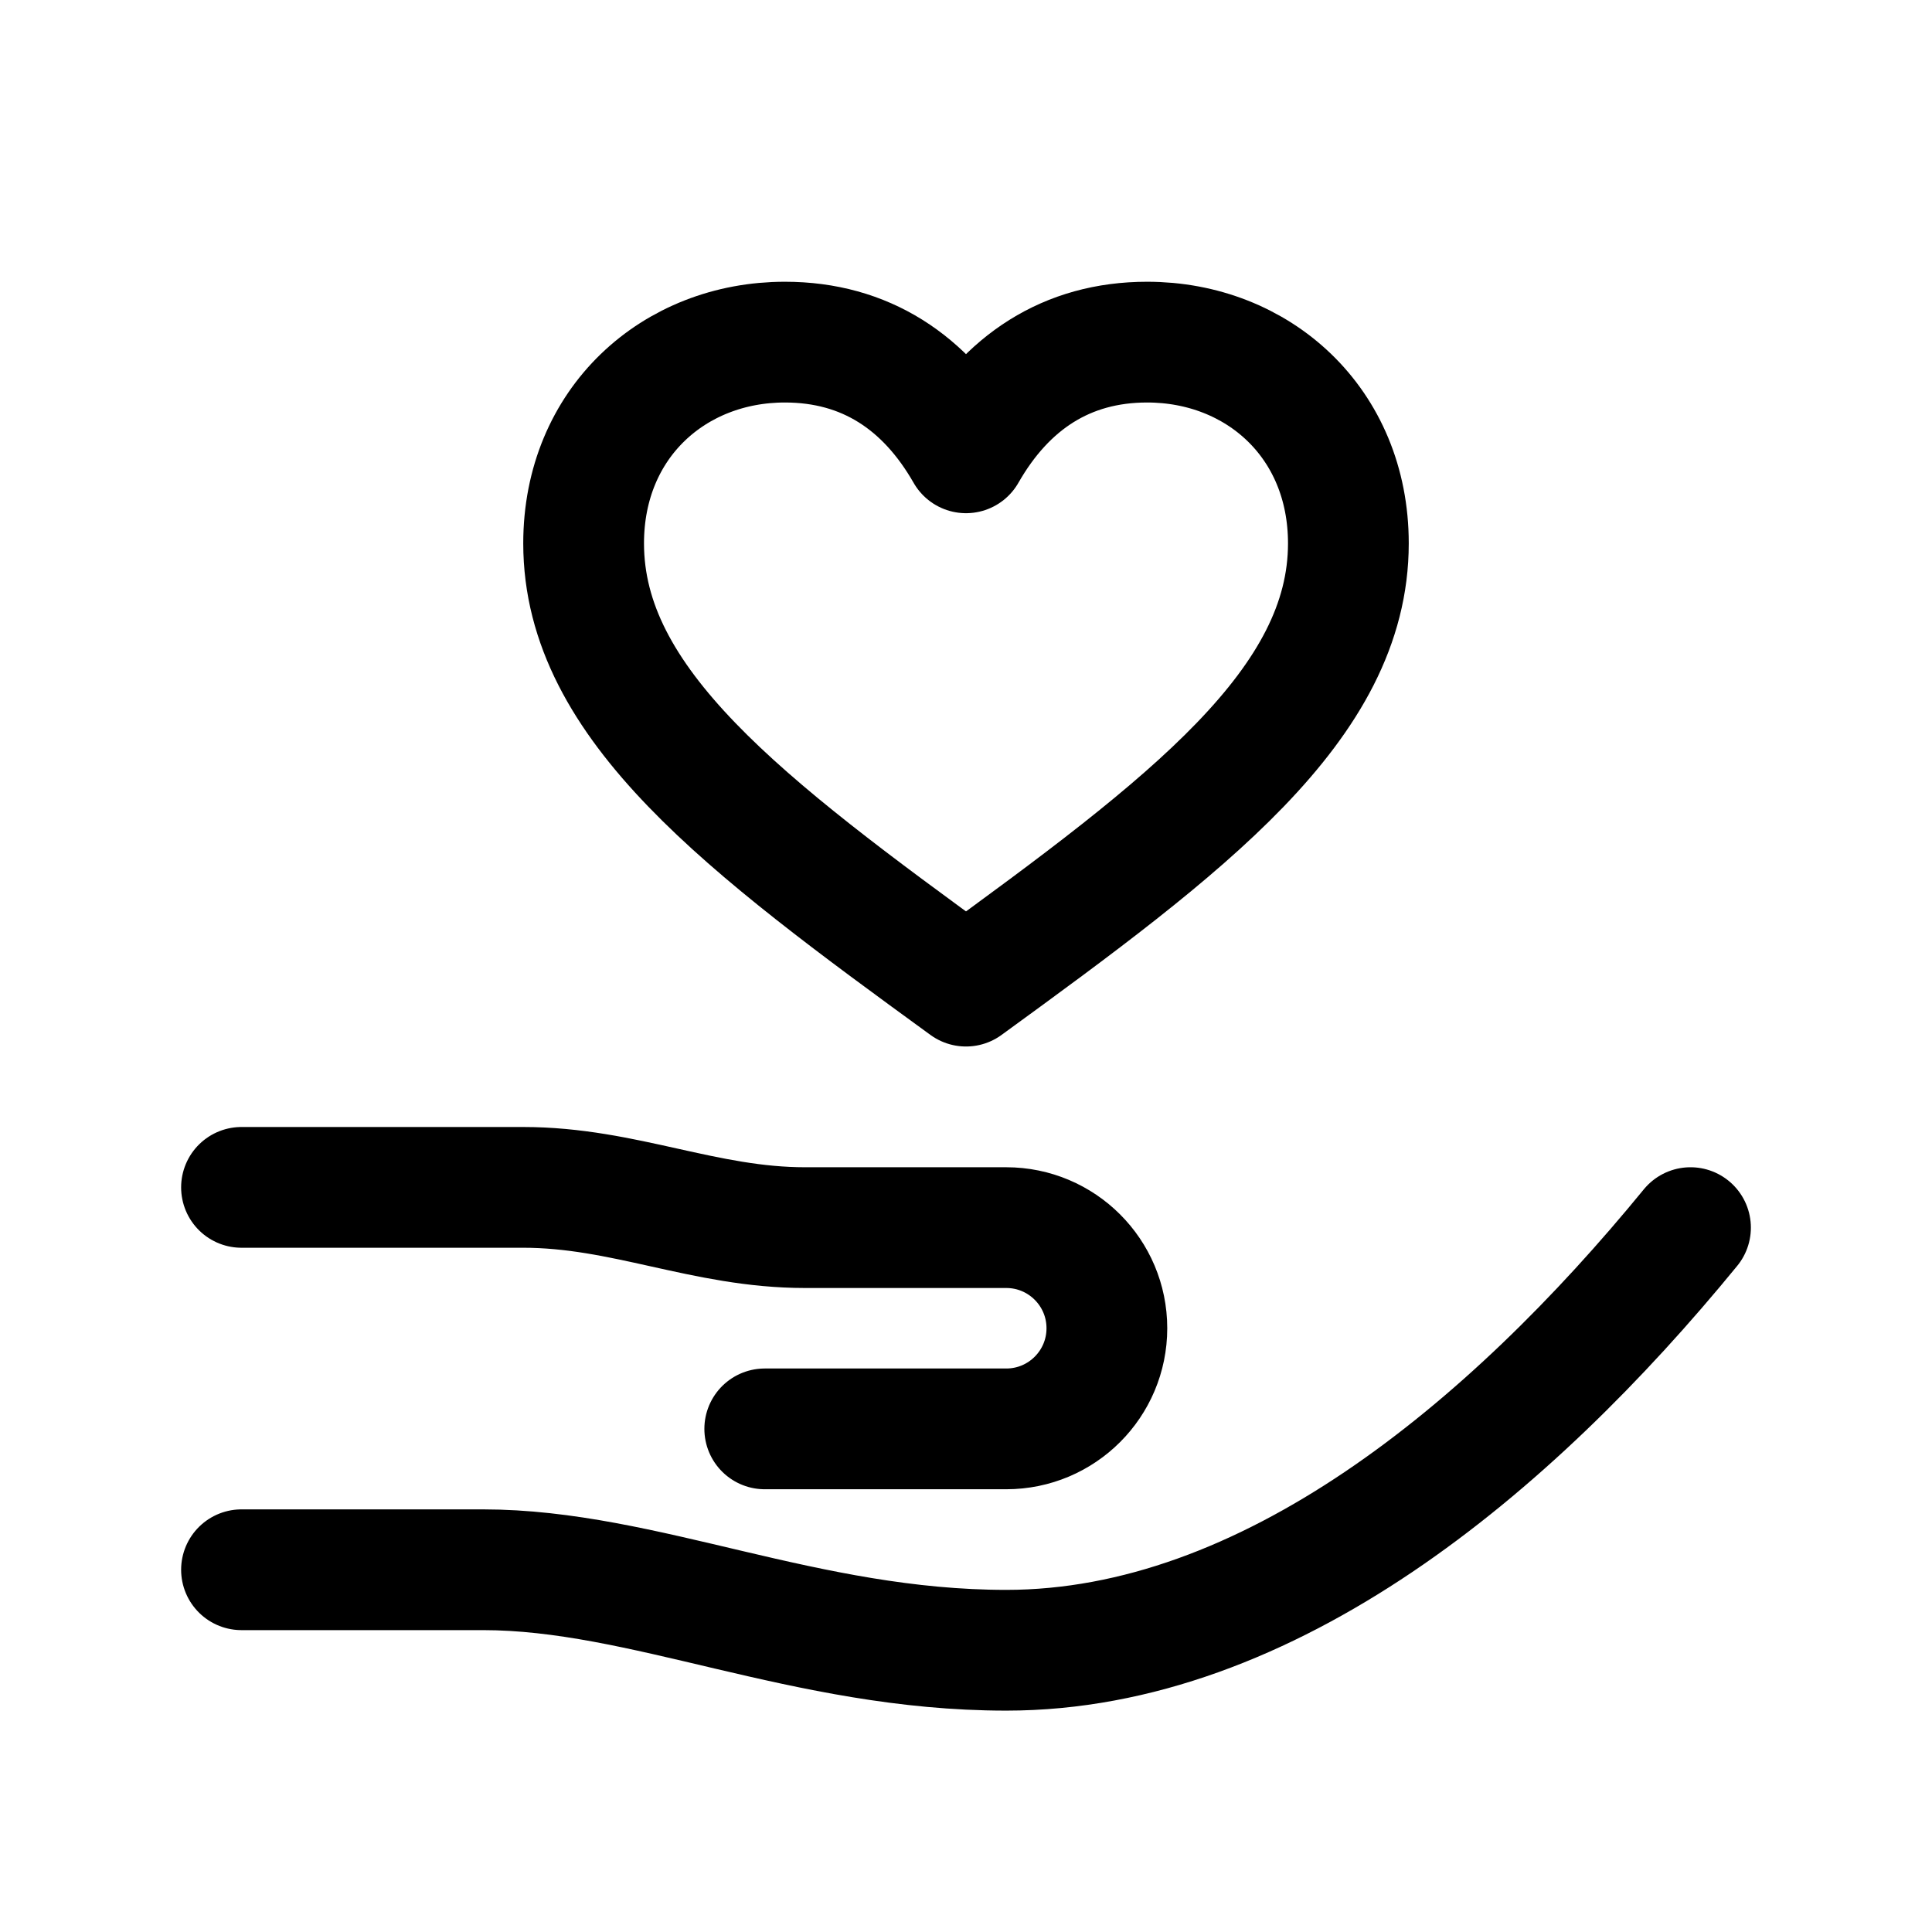
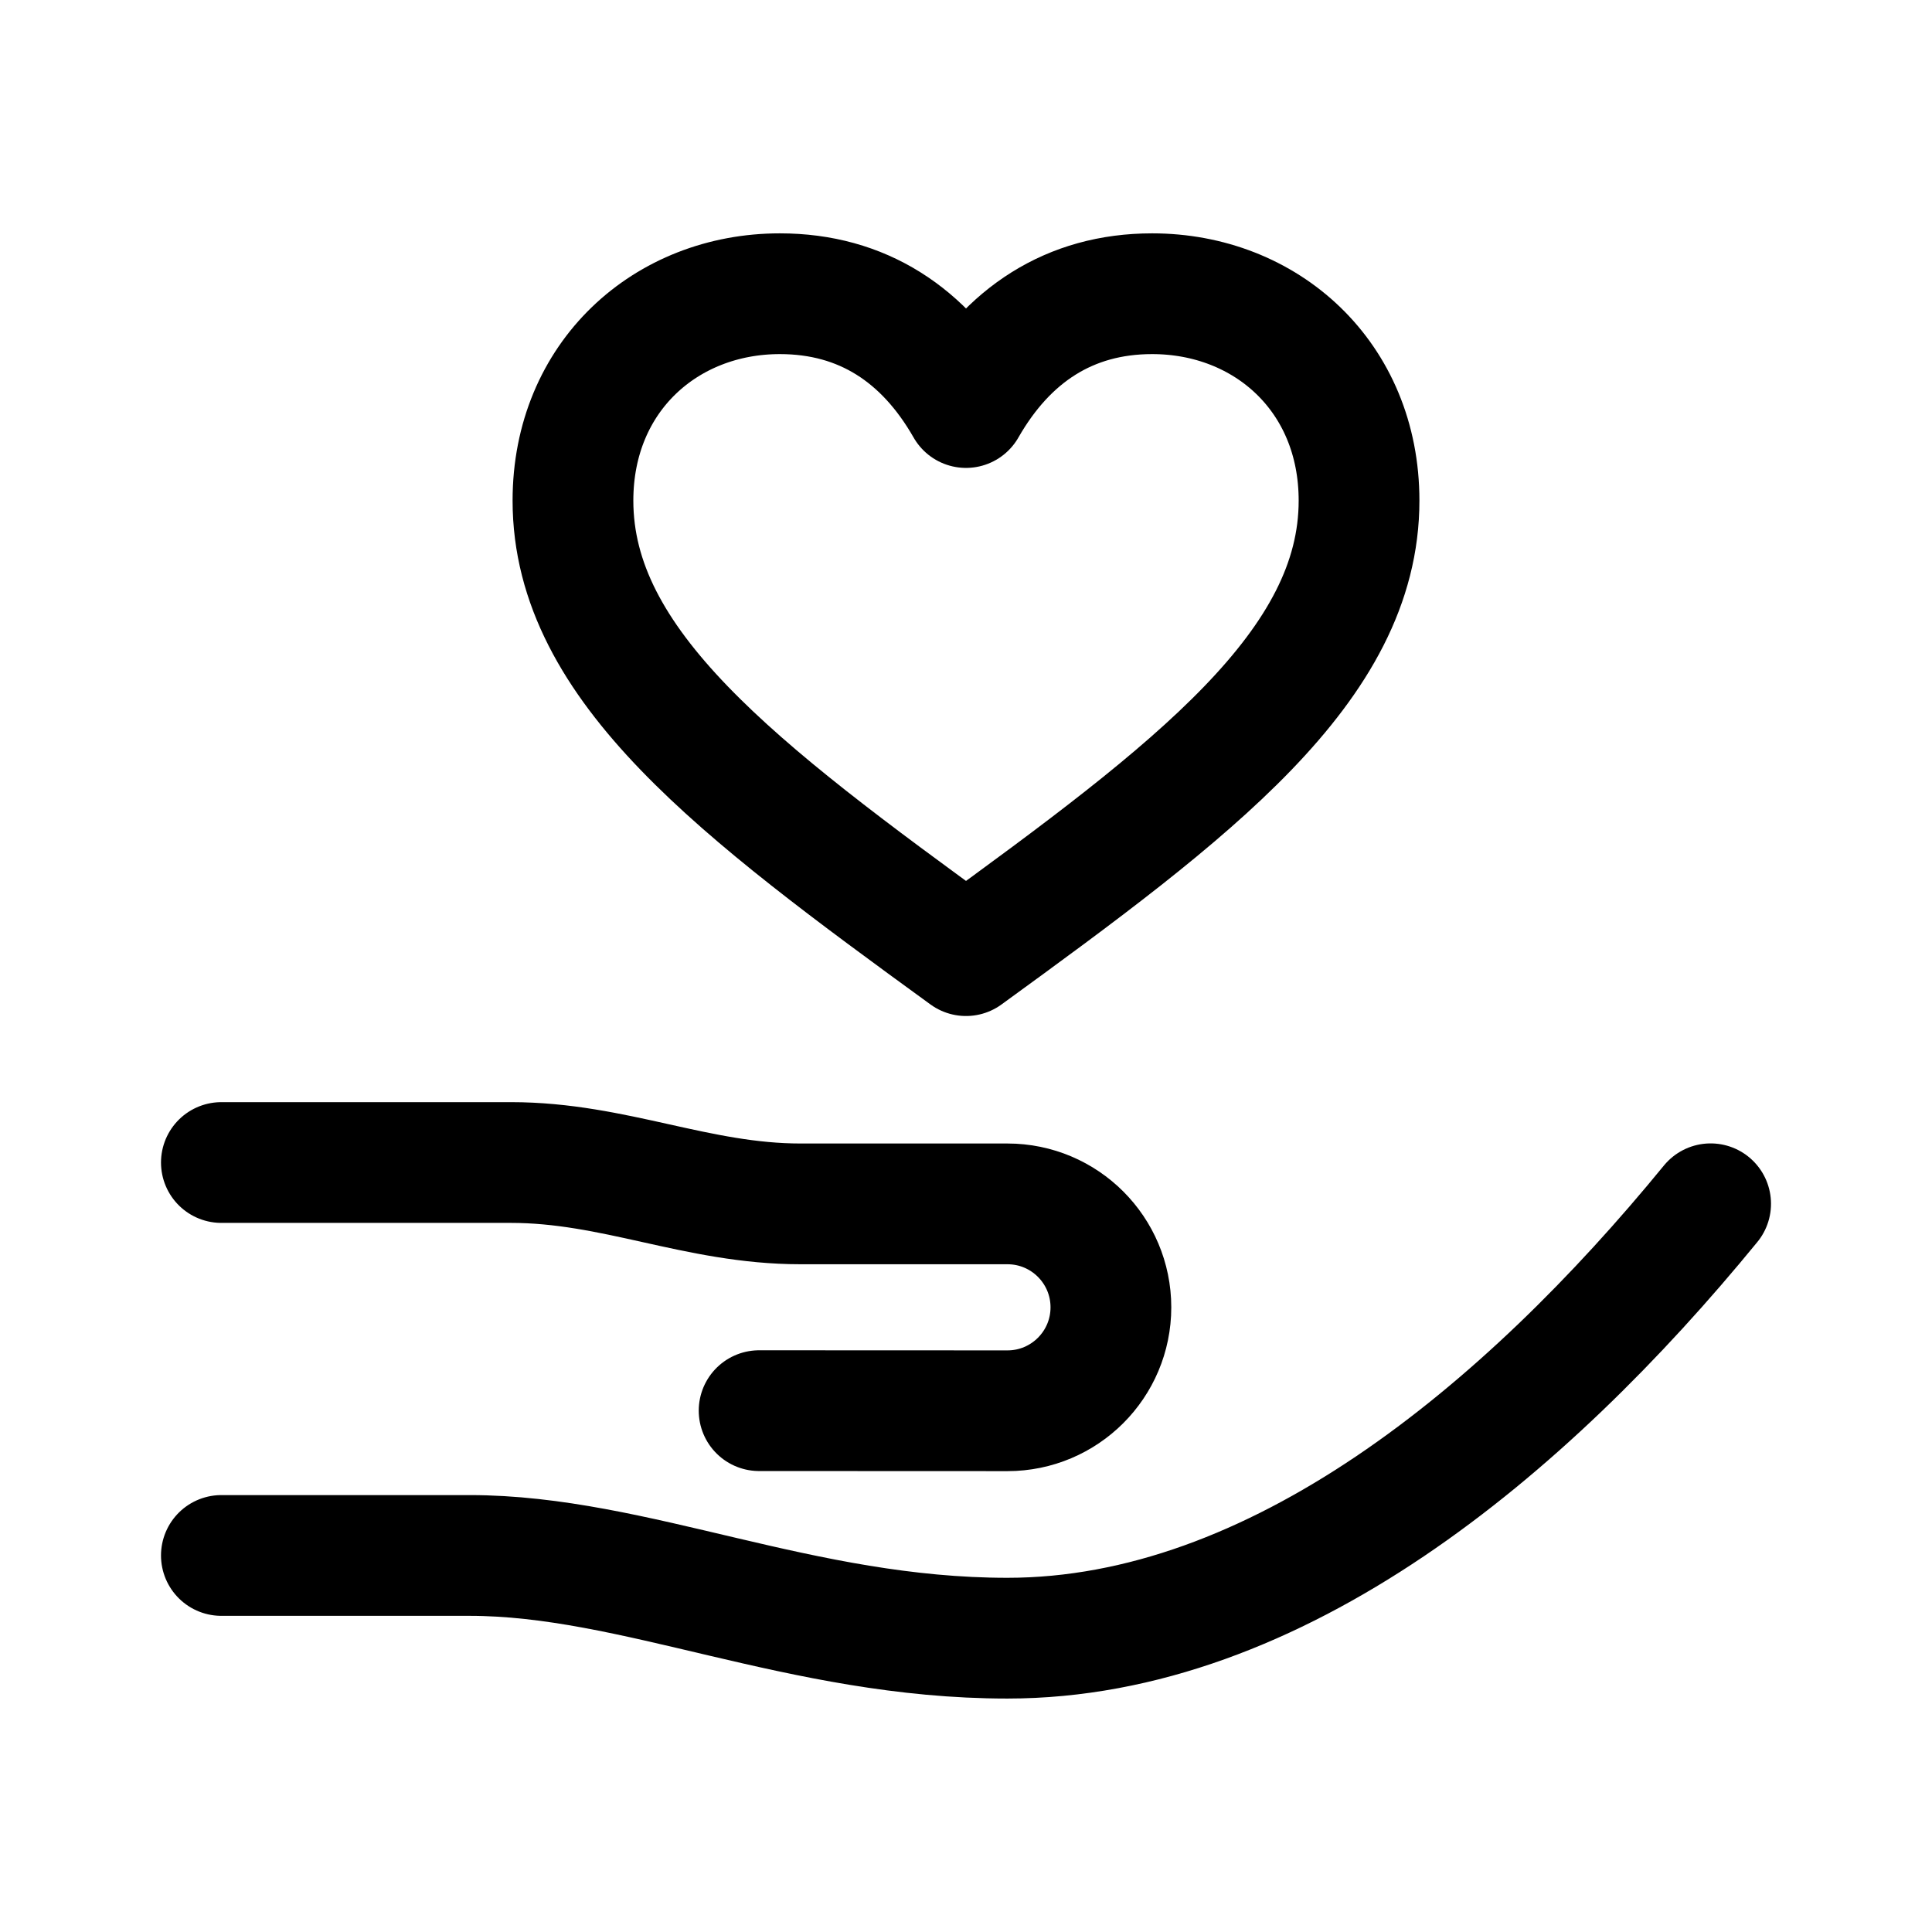
<svg xmlns="http://www.w3.org/2000/svg" width="192" height="192" fill="none" viewBox="0 0 192 192">
-   <path stroke="#000" stroke-linecap="round" stroke-linejoin="round" stroke-width="12" d="M96 98C74 82 58 70 58 54c0-12 9-20 20-20 8 0 14 4 18 11 4-7 10-11 18-11 11 0 20 8 20 20 0 16-16 28-38 44M24 118h28c10 0 18 4 28 4h20a10 10 0 0 1 0 20H76m-52 14h24c16 0 32 8 52 8 26 0 50-20 68-42" />
+   <path stroke="#000" stroke-linecap="round" stroke-linejoin="round" stroke-width="12" d="M 96,94.97 C 73.39,78.53 56.94,66.19 56.94,49.75 c 0,-12.33 9.25,-20.56 20.56,-20.56 c 8.22,0 14.39,4.11 18.5,11.31 c 4.11,-7.19 10.28,-11.31 18.5,-11.31 c 11.31,0 20.56,8.22 20.56,20.56 c 0,16.44 -16.44,28.78 -39.06,45.22 M 22,115.53 l 28.78,0 c 10.28,0 18.5,4.11 28.78,4.11 l 20.56,0 a 10.28,10.28 0 0,1 0,20.56 L 75.44,140.19 m -53.44,14.39 l 24.67,0 c 16.44,0 32.89,8.22 53.44,8.22 c 26.72,0 51.39,-20.56 69.89,-43.17" />
</svg>
